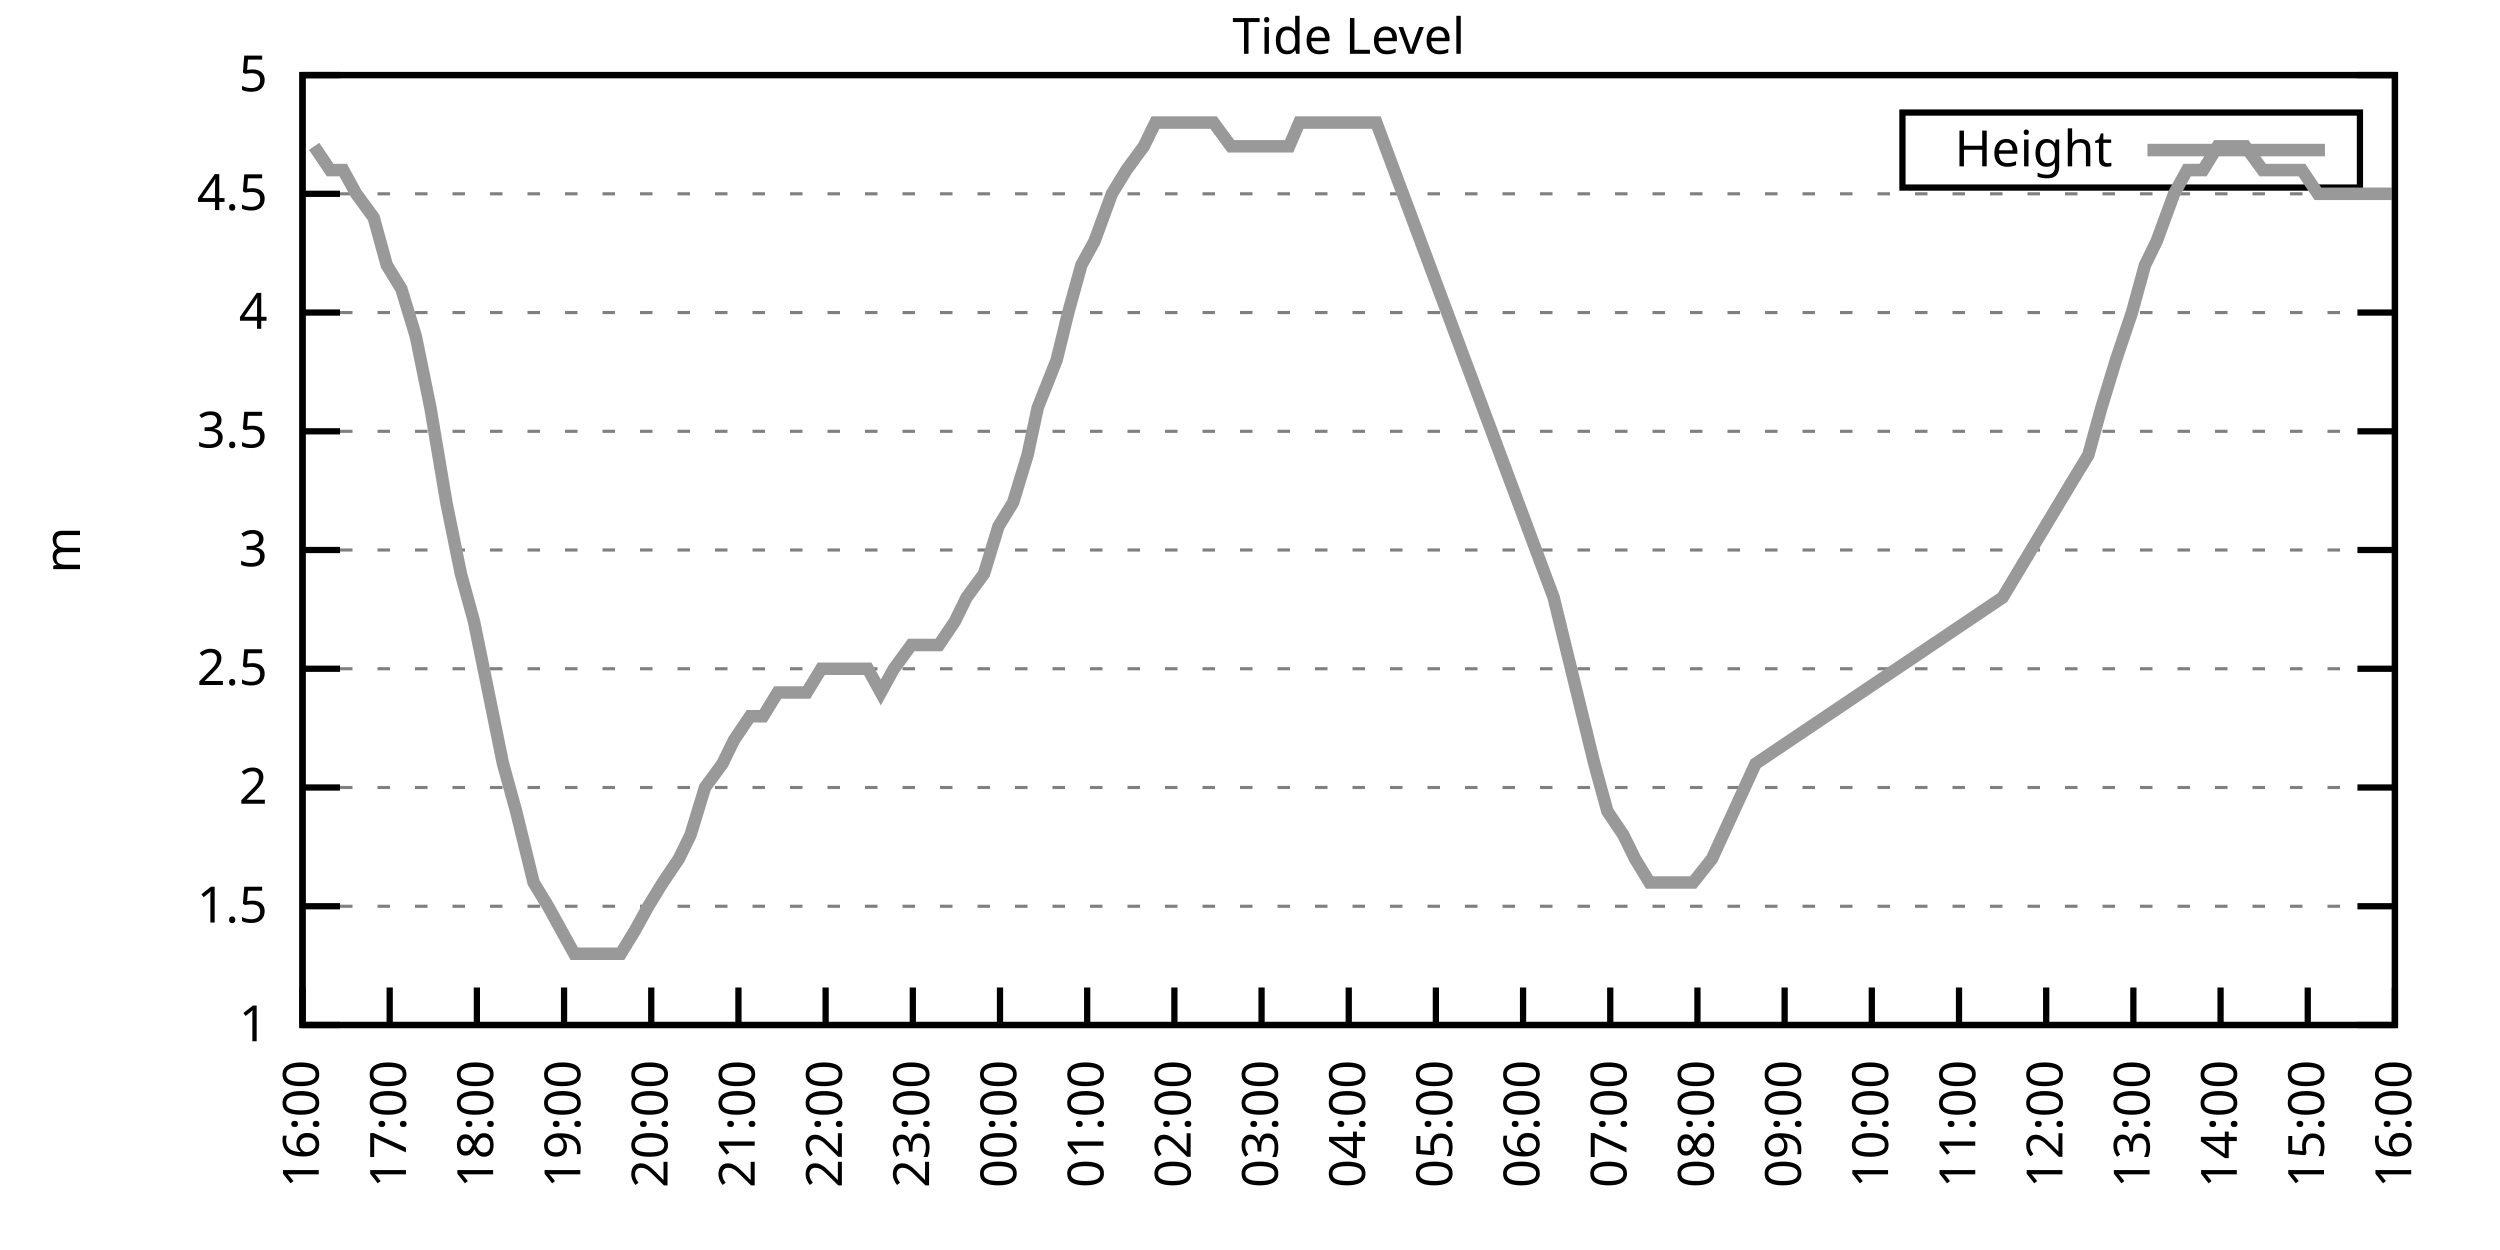
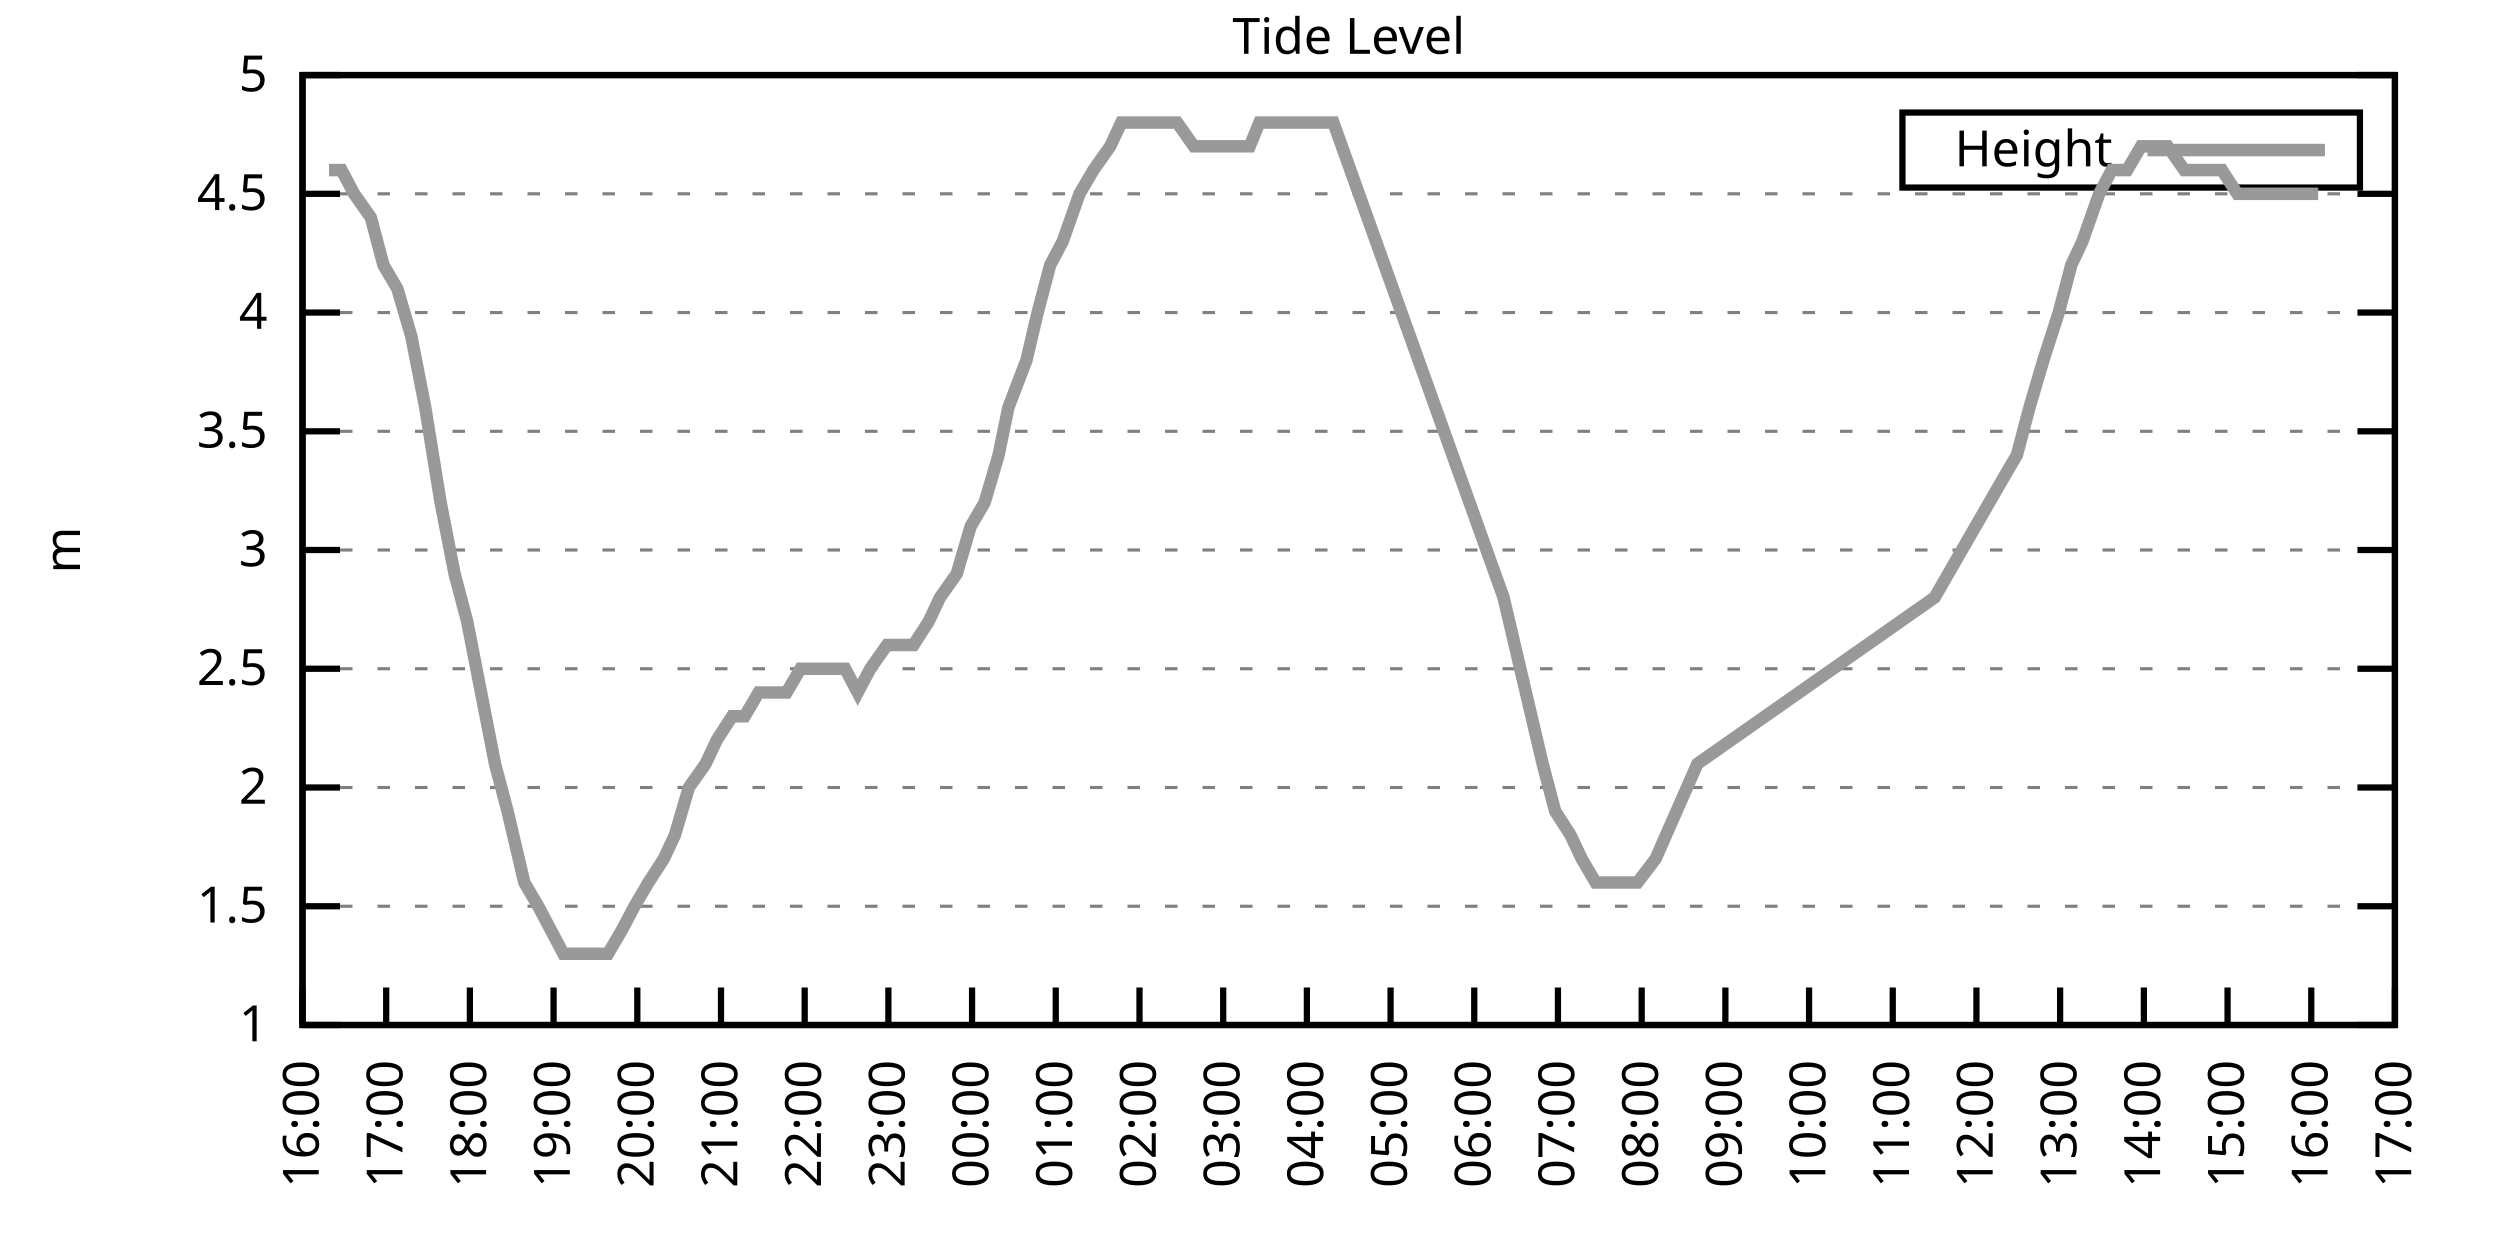
<svg xmlns="http://www.w3.org/2000/svg" xmlns:xlink="http://www.w3.org/1999/xlink" width="400" height="200" viewBox="0 0 400 200">
  <g id="gnuplot_canvas">
    <rect x="0" y="0" width="400" height="200" fill="none" />
    <defs>
      <circle id="gpDot" r="0.5" stroke-width="0.5" stroke="currentColor" />
      <path id="gpPt0" stroke-width="0.333" stroke="currentColor" d="M-1,0 h2 M0,-1 v2" />
      <path id="gpPt1" stroke-width="0.333" stroke="currentColor" d="M-1,-1 L1,1 M1,-1 L-1,1" />
      <path id="gpPt2" stroke-width="0.333" stroke="currentColor" d="M-1,0 L1,0 M0,-1 L0,1 M-1,-1 L1,1 M-1,1 L1,-1" />
      <rect id="gpPt3" stroke-width="0.333" stroke="currentColor" x="-1" y="-1" width="2" height="2" />
      <rect id="gpPt4" stroke-width="0.333" stroke="currentColor" fill="currentColor" x="-1" y="-1" width="2" height="2" />
      <circle id="gpPt5" stroke-width="0.333" stroke="currentColor" cx="0" cy="0" r="1" />
      <use xlink:href="#gpPt5" id="gpPt6" fill="currentColor" stroke="none" />
      <path id="gpPt7" stroke-width="0.333" stroke="currentColor" d="M0,-1.33 L-1.33,0.67 L1.33,0.67 z" />
      <use xlink:href="#gpPt7" id="gpPt8" fill="currentColor" stroke="none" />
      <use xlink:href="#gpPt7" id="gpPt9" stroke="currentColor" transform="rotate(180)" />
      <use xlink:href="#gpPt9" id="gpPt10" fill="currentColor" stroke="none" />
      <use xlink:href="#gpPt3" id="gpPt11" stroke="currentColor" transform="rotate(45)" />
      <use xlink:href="#gpPt11" id="gpPt12" fill="currentColor" stroke="none" />
      <path id="gpPt13" stroke-width="0.333" stroke="currentColor" d="M0,1.330 L1.265,0.411 L0.782,-1.067 L-0.782,-1.076 L-1.265,0.411 z" />
      <use xlink:href="#gpPt13" id="gpPt14" fill="currentColor" stroke="none" />
      <filter id="textbox" filterUnits="objectBoundingBox" x="0" y="0" height="1" width="1">
        <feFlood flood-color="white" flood-opacity="1" result="bgnd" />
        <feComposite in="SourceGraphic" in2="bgnd" operator="atop" />
      </filter>
      <filter id="greybox" filterUnits="objectBoundingBox" x="0" y="0" height="1" width="1">
        <feFlood flood-color="lightgrey" flood-opacity="1" result="grey" />
        <feComposite in="SourceGraphic" in2="grey" operator="atop" />
      </filter>
    </defs>
    <g fill="none" color="white" stroke="currentColor" stroke-width="1.00" stroke-linecap="butt" stroke-linejoin="miter">
</g>
    <g fill="none" color="black" stroke="currentColor" stroke-width="1.00" stroke-linecap="butt" stroke-linejoin="miter">
      <g stroke="none" shape-rendering="crispEdges">
        <polygon fill="rgb(255, 255, 255)" points="48.40,164.00 383.18,164.00 383.18,12.02 48.40,12.02 " />
      </g>
    </g>
    <g fill="none" color="black" stroke="currentColor" stroke-width="1.00" stroke-linecap="butt" stroke-linejoin="miter">
</g>
    <g fill="none" color="black" stroke="black" stroke-width="0.50" stroke-linecap="butt" stroke-linejoin="miter">
</g>
    <g fill="none" color="gray" stroke="currentColor" stroke-width="0.50" stroke-linecap="butt" stroke-linejoin="miter">
      <path stroke="gray" stroke-dasharray="2,4" class="gridline" d="M48.40,164.00 L383.19,164.00  " />
    </g>
    <g fill="none" color="gray" stroke="gray" stroke-width="1.00" stroke-linecap="butt" stroke-linejoin="miter">
</g>
    <g fill="none" color="black" stroke="currentColor" stroke-width="1.00" stroke-linecap="butt" stroke-linejoin="miter">
      <path stroke="black" d="M48.40,164.00 L54.40,164.00 M383.19,164.00 L377.19,164.00  " />
      <g transform="translate(42.80,166.60)" stroke="none" fill="black" font-family="Sans" font-size="8.00" text-anchor="end">
        <text>
          <tspan font-family="Sans"> 1</tspan>
        </text>
      </g>
    </g>
    <g fill="none" color="black" stroke="currentColor" stroke-width="1.00" stroke-linecap="butt" stroke-linejoin="miter">
</g>
    <g fill="none" color="black" stroke="black" stroke-width="0.50" stroke-linecap="butt" stroke-linejoin="miter">
</g>
    <g fill="none" color="gray" stroke="currentColor" stroke-width="0.50" stroke-linecap="butt" stroke-linejoin="miter">
      <path stroke="gray" stroke-dasharray="2,4" class="gridline" d="M48.40,145.00 L383.19,145.00  " />
    </g>
    <g fill="none" color="gray" stroke="gray" stroke-width="1.00" stroke-linecap="butt" stroke-linejoin="miter">
</g>
    <g fill="none" color="black" stroke="currentColor" stroke-width="1.00" stroke-linecap="butt" stroke-linejoin="miter">
      <path stroke="black" d="M48.40,145.00 L54.40,145.00 M383.19,145.00 L377.19,145.00  " />
      <g transform="translate(42.80,147.60)" stroke="none" fill="black" font-family="Sans" font-size="8.00" text-anchor="end">
        <text>
          <tspan font-family="Sans"> 1.5</tspan>
        </text>
      </g>
    </g>
    <g fill="none" color="black" stroke="currentColor" stroke-width="1.00" stroke-linecap="butt" stroke-linejoin="miter">
</g>
    <g fill="none" color="black" stroke="black" stroke-width="0.50" stroke-linecap="butt" stroke-linejoin="miter">
</g>
    <g fill="none" color="gray" stroke="currentColor" stroke-width="0.50" stroke-linecap="butt" stroke-linejoin="miter">
      <path stroke="gray" stroke-dasharray="2,4" class="gridline" d="M48.40,126.00 L383.19,126.00  " />
    </g>
    <g fill="none" color="gray" stroke="gray" stroke-width="1.00" stroke-linecap="butt" stroke-linejoin="miter">
</g>
    <g fill="none" color="black" stroke="currentColor" stroke-width="1.00" stroke-linecap="butt" stroke-linejoin="miter">
      <path stroke="black" d="M48.40,126.00 L54.40,126.00 M383.19,126.00 L377.19,126.00  " />
      <g transform="translate(42.80,128.60)" stroke="none" fill="black" font-family="Sans" font-size="8.00" text-anchor="end">
        <text>
          <tspan font-family="Sans"> 2</tspan>
        </text>
      </g>
    </g>
    <g fill="none" color="black" stroke="currentColor" stroke-width="1.00" stroke-linecap="butt" stroke-linejoin="miter">
</g>
    <g fill="none" color="black" stroke="black" stroke-width="0.50" stroke-linecap="butt" stroke-linejoin="miter">
</g>
    <g fill="none" color="gray" stroke="currentColor" stroke-width="0.50" stroke-linecap="butt" stroke-linejoin="miter">
      <path stroke="gray" stroke-dasharray="2,4" class="gridline" d="M48.40,107.00 L383.19,107.00  " />
    </g>
    <g fill="none" color="gray" stroke="gray" stroke-width="1.00" stroke-linecap="butt" stroke-linejoin="miter">
</g>
    <g fill="none" color="black" stroke="currentColor" stroke-width="1.00" stroke-linecap="butt" stroke-linejoin="miter">
      <path stroke="black" d="M48.40,107.00 L54.40,107.00 M383.19,107.00 L377.19,107.00  " />
      <g transform="translate(42.80,109.60)" stroke="none" fill="black" font-family="Sans" font-size="8.00" text-anchor="end">
        <text>
          <tspan font-family="Sans"> 2.5</tspan>
        </text>
      </g>
    </g>
    <g fill="none" color="black" stroke="currentColor" stroke-width="1.00" stroke-linecap="butt" stroke-linejoin="miter">
</g>
    <g fill="none" color="black" stroke="black" stroke-width="0.50" stroke-linecap="butt" stroke-linejoin="miter">
</g>
    <g fill="none" color="gray" stroke="currentColor" stroke-width="0.50" stroke-linecap="butt" stroke-linejoin="miter">
      <path stroke="gray" stroke-dasharray="2,4" class="gridline" d="M48.40,88.00 L383.19,88.00  " />
    </g>
    <g fill="none" color="gray" stroke="gray" stroke-width="1.00" stroke-linecap="butt" stroke-linejoin="miter">
</g>
    <g fill="none" color="black" stroke="currentColor" stroke-width="1.00" stroke-linecap="butt" stroke-linejoin="miter">
      <path stroke="black" d="M48.40,88.00 L54.40,88.00 M383.19,88.00 L377.19,88.00  " />
      <g transform="translate(42.80,90.60)" stroke="none" fill="black" font-family="Sans" font-size="8.00" text-anchor="end">
        <text>
          <tspan font-family="Sans"> 3</tspan>
        </text>
      </g>
    </g>
    <g fill="none" color="black" stroke="currentColor" stroke-width="1.00" stroke-linecap="butt" stroke-linejoin="miter">
</g>
    <g fill="none" color="black" stroke="black" stroke-width="0.50" stroke-linecap="butt" stroke-linejoin="miter">
</g>
    <g fill="none" color="gray" stroke="currentColor" stroke-width="0.50" stroke-linecap="butt" stroke-linejoin="miter">
      <path stroke="gray" stroke-dasharray="2,4" class="gridline" d="M48.40,69.01 L383.19,69.01  " />
    </g>
    <g fill="none" color="gray" stroke="gray" stroke-width="1.00" stroke-linecap="butt" stroke-linejoin="miter">
</g>
    <g fill="none" color="black" stroke="currentColor" stroke-width="1.00" stroke-linecap="butt" stroke-linejoin="miter">
      <path stroke="black" d="M48.40,69.01 L54.40,69.01 M383.19,69.01 L377.19,69.01  " />
      <g transform="translate(42.80,71.61)" stroke="none" fill="black" font-family="Sans" font-size="8.00" text-anchor="end">
        <text>
          <tspan font-family="Sans"> 3.5</tspan>
        </text>
      </g>
    </g>
    <g fill="none" color="black" stroke="currentColor" stroke-width="1.00" stroke-linecap="butt" stroke-linejoin="miter">
</g>
    <g fill="none" color="black" stroke="black" stroke-width="0.50" stroke-linecap="butt" stroke-linejoin="miter">
</g>
    <g fill="none" color="gray" stroke="currentColor" stroke-width="0.50" stroke-linecap="butt" stroke-linejoin="miter">
      <path stroke="gray" stroke-dasharray="2,4" class="gridline" d="M48.40,50.01 L383.19,50.01  " />
    </g>
    <g fill="none" color="gray" stroke="gray" stroke-width="1.00" stroke-linecap="butt" stroke-linejoin="miter">
</g>
    <g fill="none" color="black" stroke="currentColor" stroke-width="1.00" stroke-linecap="butt" stroke-linejoin="miter">
      <path stroke="black" d="M48.40,50.01 L54.40,50.01 M383.19,50.01 L377.19,50.01  " />
      <g transform="translate(42.80,52.61)" stroke="none" fill="black" font-family="Sans" font-size="8.00" text-anchor="end">
        <text>
          <tspan font-family="Sans"> 4</tspan>
        </text>
      </g>
    </g>
    <g fill="none" color="black" stroke="currentColor" stroke-width="1.00" stroke-linecap="butt" stroke-linejoin="miter">
</g>
    <g fill="none" color="black" stroke="black" stroke-width="0.50" stroke-linecap="butt" stroke-linejoin="miter">
</g>
    <g fill="none" color="gray" stroke="currentColor" stroke-width="0.50" stroke-linecap="butt" stroke-linejoin="miter">
      <path stroke="gray" stroke-dasharray="2,4" class="gridline" d="M48.40,31.01 L383.19,31.01  " />
    </g>
    <g fill="none" color="gray" stroke="gray" stroke-width="1.00" stroke-linecap="butt" stroke-linejoin="miter">
</g>
    <g fill="none" color="black" stroke="currentColor" stroke-width="1.00" stroke-linecap="butt" stroke-linejoin="miter">
      <path stroke="black" d="M48.40,31.01 L54.40,31.01 M383.19,31.01 L377.19,31.01  " />
      <g transform="translate(42.80,33.61)" stroke="none" fill="black" font-family="Sans" font-size="8.00" text-anchor="end">
        <text>
          <tspan font-family="Sans"> 4.5</tspan>
        </text>
      </g>
    </g>
    <g fill="none" color="black" stroke="currentColor" stroke-width="1.00" stroke-linecap="butt" stroke-linejoin="miter">
</g>
    <g fill="none" color="black" stroke="black" stroke-width="0.50" stroke-linecap="butt" stroke-linejoin="miter">
</g>
    <g fill="none" color="gray" stroke="currentColor" stroke-width="0.50" stroke-linecap="butt" stroke-linejoin="miter">
      <path stroke="gray" stroke-dasharray="2,4" class="gridline" d="M48.40,12.01 L383.19,12.01  " />
    </g>
    <g fill="none" color="gray" stroke="gray" stroke-width="1.00" stroke-linecap="butt" stroke-linejoin="miter">
</g>
    <g fill="none" color="black" stroke="currentColor" stroke-width="1.00" stroke-linecap="butt" stroke-linejoin="miter">
      <path stroke="black" d="M48.40,12.01 L54.40,12.01 M383.19,12.01 L377.19,12.01  " />
      <g transform="translate(42.80,14.61)" stroke="none" fill="black" font-family="Sans" font-size="8.00" text-anchor="end">
        <text>
          <tspan font-family="Sans"> 5</tspan>
        </text>
      </g>
    </g>
    <g fill="none" color="black" stroke="currentColor" stroke-width="1.00" stroke-linecap="butt" stroke-linejoin="miter">
      <path stroke="black" d="M48.40,164.00 L48.40,158.00  " />
      <g transform="translate(51.00,169.60) rotate(270.00)" stroke="none" fill="black" font-family="Sans" font-size="8.00" text-anchor="end">
        <text>
          <tspan font-family="Sans">16:00</tspan>
        </text>
      </g>
    </g>
    <g fill="none" color="black" stroke="currentColor" stroke-width="1.00" stroke-linecap="butt" stroke-linejoin="miter">
-       <path stroke="black" d="M62.35,164.00 L62.35,158.00  " />
-       <g transform="translate(64.95,169.60) rotate(270.00)" stroke="none" fill="black" font-family="Sans" font-size="8.00" text-anchor="end">
+       <path stroke="black" d="M61.79,164.00 L61.79,158.00  " />
+       <g transform="translate(64.39,169.60) rotate(270.00)" stroke="none" fill="black" font-family="Sans" font-size="8.00" text-anchor="end">
        <text>
          <tspan font-family="Sans">17:00</tspan>
        </text>
      </g>
    </g>
    <g fill="none" color="black" stroke="currentColor" stroke-width="1.00" stroke-linecap="butt" stroke-linejoin="miter">
-       <path stroke="black" d="M76.30,164.00 L76.30,158.00  " />
-       <g transform="translate(78.90,169.60) rotate(270.00)" stroke="none" fill="black" font-family="Sans" font-size="8.00" text-anchor="end">
+       <path stroke="black" d="M75.18,164.00 L75.18,158.00  " />
+       <g transform="translate(77.78,169.60) rotate(270.00)" stroke="none" fill="black" font-family="Sans" font-size="8.00" text-anchor="end">
        <text>
          <tspan font-family="Sans">18:00</tspan>
        </text>
      </g>
    </g>
    <g fill="none" color="black" stroke="currentColor" stroke-width="1.00" stroke-linecap="butt" stroke-linejoin="miter">
-       <path stroke="black" d="M90.25,164.00 L90.25,158.00  " />
-       <g transform="translate(92.85,169.60) rotate(270.00)" stroke="none" fill="black" font-family="Sans" font-size="8.00" text-anchor="end">
+       <path stroke="black" d="M88.57,164.00 L88.57,158.00  " />
+       <g transform="translate(91.17,169.60) rotate(270.00)" stroke="none" fill="black" font-family="Sans" font-size="8.00" text-anchor="end">
        <text>
          <tspan font-family="Sans">19:00</tspan>
        </text>
      </g>
    </g>
    <g fill="none" color="black" stroke="currentColor" stroke-width="1.00" stroke-linecap="butt" stroke-linejoin="miter">
-       <path stroke="black" d="M104.20,164.00 L104.20,158.00  " />
-       <g transform="translate(106.80,169.60) rotate(270.00)" stroke="none" fill="black" font-family="Sans" font-size="8.00" text-anchor="end">
+       <path stroke="black" d="M101.97,164.00 L101.97,158.00  " />
+       <g transform="translate(104.57,169.60) rotate(270.00)" stroke="none" fill="black" font-family="Sans" font-size="8.00" text-anchor="end">
        <text>
          <tspan font-family="Sans">20:00</tspan>
        </text>
      </g>
    </g>
    <g fill="none" color="black" stroke="currentColor" stroke-width="1.00" stroke-linecap="butt" stroke-linejoin="miter">
-       <path stroke="black" d="M118.15,164.00 L118.15,158.00  " />
-       <g transform="translate(120.75,169.60) rotate(270.00)" stroke="none" fill="black" font-family="Sans" font-size="8.00" text-anchor="end">
+       <path stroke="black" d="M115.36,164.00 L115.36,158.00  " />
+       <g transform="translate(117.96,169.60) rotate(270.00)" stroke="none" fill="black" font-family="Sans" font-size="8.00" text-anchor="end">
        <text>
          <tspan font-family="Sans">21:00</tspan>
        </text>
      </g>
    </g>
    <g fill="none" color="black" stroke="currentColor" stroke-width="1.00" stroke-linecap="butt" stroke-linejoin="miter">
-       <path stroke="black" d="M132.10,164.00 L132.10,158.00  " />
-       <g transform="translate(134.70,169.60) rotate(270.00)" stroke="none" fill="black" font-family="Sans" font-size="8.00" text-anchor="end">
+       <path stroke="black" d="M128.75,164.00 L128.75,158.00  " />
+       <g transform="translate(131.35,169.60) rotate(270.00)" stroke="none" fill="black" font-family="Sans" font-size="8.00" text-anchor="end">
        <text>
          <tspan font-family="Sans">22:00</tspan>
        </text>
      </g>
    </g>
    <g fill="none" color="black" stroke="currentColor" stroke-width="1.00" stroke-linecap="butt" stroke-linejoin="miter">
-       <path stroke="black" d="M146.05,164.00 L146.05,158.00  " />
-       <g transform="translate(148.65,169.60) rotate(270.00)" stroke="none" fill="black" font-family="Sans" font-size="8.00" text-anchor="end">
+       <path stroke="black" d="M142.14,164.00 L142.14,158.00  " />
+       <g transform="translate(144.74,169.60) rotate(270.00)" stroke="none" fill="black" font-family="Sans" font-size="8.00" text-anchor="end">
        <text>
          <tspan font-family="Sans">23:00</tspan>
        </text>
      </g>
    </g>
    <g fill="none" color="black" stroke="currentColor" stroke-width="1.00" stroke-linecap="butt" stroke-linejoin="miter">
-       <path stroke="black" d="M160.00,164.00 L160.00,158.00  " />
-       <g transform="translate(162.60,169.60) rotate(270.00)" stroke="none" fill="black" font-family="Sans" font-size="8.00" text-anchor="end">
+       <path stroke="black" d="M155.53,164.00 L155.53,158.00  " />
+       <g transform="translate(158.13,169.60) rotate(270.00)" stroke="none" fill="black" font-family="Sans" font-size="8.00" text-anchor="end">
        <text>
          <tspan font-family="Sans">00:00</tspan>
        </text>
      </g>
    </g>
    <g fill="none" color="black" stroke="currentColor" stroke-width="1.00" stroke-linecap="butt" stroke-linejoin="miter">
-       <path stroke="black" d="M173.95,164.00 L173.95,158.00  " />
-       <g transform="translate(176.55,169.60) rotate(270.00)" stroke="none" fill="black" font-family="Sans" font-size="8.00" text-anchor="end">
+       <path stroke="black" d="M168.92,164.00 L168.92,158.00  " />
+       <g transform="translate(171.52,169.60) rotate(270.00)" stroke="none" fill="black" font-family="Sans" font-size="8.00" text-anchor="end">
        <text>
          <tspan font-family="Sans">01:00</tspan>
        </text>
      </g>
    </g>
    <g fill="none" color="black" stroke="currentColor" stroke-width="1.00" stroke-linecap="butt" stroke-linejoin="miter">
-       <path stroke="black" d="M187.90,164.00 L187.90,158.00  " />
-       <g transform="translate(190.50,169.60) rotate(270.00)" stroke="none" fill="black" font-family="Sans" font-size="8.00" text-anchor="end">
+       <path stroke="black" d="M182.32,164.00 L182.32,158.00  " />
+       <g transform="translate(184.92,169.60) rotate(270.00)" stroke="none" fill="black" font-family="Sans" font-size="8.00" text-anchor="end">
        <text>
          <tspan font-family="Sans">02:00</tspan>
        </text>
      </g>
    </g>
    <g fill="none" color="black" stroke="currentColor" stroke-width="1.00" stroke-linecap="butt" stroke-linejoin="miter">
-       <path stroke="black" d="M201.85,164.00 L201.85,158.00  " />
-       <g transform="translate(204.45,169.60) rotate(270.00)" stroke="none" fill="black" font-family="Sans" font-size="8.00" text-anchor="end">
+       <path stroke="black" d="M195.71,164.00 L195.71,158.00  " />
+       <g transform="translate(198.31,169.60) rotate(270.00)" stroke="none" fill="black" font-family="Sans" font-size="8.00" text-anchor="end">
        <text>
          <tspan font-family="Sans">03:00</tspan>
        </text>
      </g>
    </g>
    <g fill="none" color="black" stroke="currentColor" stroke-width="1.00" stroke-linecap="butt" stroke-linejoin="miter">
-       <path stroke="black" d="M215.80,164.00 L215.80,158.00  " />
-       <g transform="translate(218.40,169.60) rotate(270.00)" stroke="none" fill="black" font-family="Sans" font-size="8.00" text-anchor="end">
+       <path stroke="black" d="M209.10,164.00 L209.10,158.00  " />
+       <g transform="translate(211.70,169.60) rotate(270.00)" stroke="none" fill="black" font-family="Sans" font-size="8.00" text-anchor="end">
        <text>
          <tspan font-family="Sans">04:00</tspan>
        </text>
      </g>
    </g>
    <g fill="none" color="black" stroke="currentColor" stroke-width="1.00" stroke-linecap="butt" stroke-linejoin="miter">
-       <path stroke="black" d="M229.74,164.00 L229.74,158.00  " />
-       <g transform="translate(232.34,169.60) rotate(270.00)" stroke="none" fill="black" font-family="Sans" font-size="8.00" text-anchor="end">
+       <path stroke="black" d="M222.49,164.00 L222.49,158.00  " />
+       <g transform="translate(225.09,169.60) rotate(270.00)" stroke="none" fill="black" font-family="Sans" font-size="8.00" text-anchor="end">
        <text>
          <tspan font-family="Sans">05:00</tspan>
        </text>
      </g>
    </g>
    <g fill="none" color="black" stroke="currentColor" stroke-width="1.00" stroke-linecap="butt" stroke-linejoin="miter">
-       <path stroke="black" d="M243.69,164.00 L243.69,158.00  " />
-       <g transform="translate(246.29,169.60) rotate(270.00)" stroke="none" fill="black" font-family="Sans" font-size="8.00" text-anchor="end">
+       <path stroke="black" d="M235.88,164.00 L235.88,158.00  " />
+       <g transform="translate(238.48,169.60) rotate(270.00)" stroke="none" fill="black" font-family="Sans" font-size="8.00" text-anchor="end">
        <text>
          <tspan font-family="Sans">06:00</tspan>
        </text>
      </g>
    </g>
    <g fill="none" color="black" stroke="currentColor" stroke-width="1.00" stroke-linecap="butt" stroke-linejoin="miter">
-       <path stroke="black" d="M257.64,164.00 L257.64,158.00  " />
-       <g transform="translate(260.24,169.60) rotate(270.00)" stroke="none" fill="black" font-family="Sans" font-size="8.00" text-anchor="end">
+       <path stroke="black" d="M249.27,164.00 L249.27,158.00  " />
+       <g transform="translate(251.87,169.60) rotate(270.00)" stroke="none" fill="black" font-family="Sans" font-size="8.00" text-anchor="end">
        <text>
          <tspan font-family="Sans">07:00</tspan>
        </text>
      </g>
    </g>
    <g fill="none" color="black" stroke="currentColor" stroke-width="1.00" stroke-linecap="butt" stroke-linejoin="miter">
-       <path stroke="black" d="M271.59,164.00 L271.59,158.00  " />
-       <g transform="translate(274.19,169.60) rotate(270.00)" stroke="none" fill="black" font-family="Sans" font-size="8.00" text-anchor="end">
+       <path stroke="black" d="M262.67,164.00 L262.67,158.00  " />
+       <g transform="translate(265.27,169.60) rotate(270.00)" stroke="none" fill="black" font-family="Sans" font-size="8.00" text-anchor="end">
        <text>
          <tspan font-family="Sans">08:00</tspan>
        </text>
      </g>
    </g>
    <g fill="none" color="black" stroke="currentColor" stroke-width="1.00" stroke-linecap="butt" stroke-linejoin="miter">
-       <path stroke="black" d="M285.54,164.00 L285.54,158.00  " />
-       <g transform="translate(288.14,169.60) rotate(270.00)" stroke="none" fill="black" font-family="Sans" font-size="8.00" text-anchor="end">
+       <path stroke="black" d="M276.06,164.00 L276.06,158.00  " />
+       <g transform="translate(278.66,169.60) rotate(270.00)" stroke="none" fill="black" font-family="Sans" font-size="8.00" text-anchor="end">
        <text>
          <tspan font-family="Sans">09:00</tspan>
        </text>
      </g>
    </g>
    <g fill="none" color="black" stroke="currentColor" stroke-width="1.00" stroke-linecap="butt" stroke-linejoin="miter">
-       <path stroke="black" d="M299.49,164.00 L299.49,158.00  " />
-       <g transform="translate(302.09,169.60) rotate(270.00)" stroke="none" fill="black" font-family="Sans" font-size="8.00" text-anchor="end">
+       <path stroke="black" d="M289.45,164.00 L289.45,158.00  " />
+       <g transform="translate(292.05,169.60) rotate(270.00)" stroke="none" fill="black" font-family="Sans" font-size="8.00" text-anchor="end">
        <text>
          <tspan font-family="Sans">10:00</tspan>
        </text>
      </g>
    </g>
    <g fill="none" color="black" stroke="currentColor" stroke-width="1.00" stroke-linecap="butt" stroke-linejoin="miter">
-       <path stroke="black" d="M313.44,164.00 L313.44,158.00  " />
-       <g transform="translate(316.04,169.60) rotate(270.00)" stroke="none" fill="black" font-family="Sans" font-size="8.00" text-anchor="end">
+       <path stroke="black" d="M302.84,164.00 L302.84,158.00  " />
+       <g transform="translate(305.44,169.60) rotate(270.00)" stroke="none" fill="black" font-family="Sans" font-size="8.00" text-anchor="end">
        <text>
          <tspan font-family="Sans">11:00</tspan>
        </text>
      </g>
    </g>
    <g fill="none" color="black" stroke="currentColor" stroke-width="1.00" stroke-linecap="butt" stroke-linejoin="miter">
-       <path stroke="black" d="M327.39,164.00 L327.39,158.00  " />
-       <g transform="translate(329.99,169.60) rotate(270.00)" stroke="none" fill="black" font-family="Sans" font-size="8.00" text-anchor="end">
+       <path stroke="black" d="M316.23,164.00 L316.23,158.00  " />
+       <g transform="translate(318.83,169.60) rotate(270.00)" stroke="none" fill="black" font-family="Sans" font-size="8.00" text-anchor="end">
        <text>
          <tspan font-family="Sans">12:00</tspan>
        </text>
      </g>
    </g>
    <g fill="none" color="black" stroke="currentColor" stroke-width="1.00" stroke-linecap="butt" stroke-linejoin="miter">
-       <path stroke="black" d="M341.34,164.00 L341.34,158.00  " />
-       <g transform="translate(343.94,169.60) rotate(270.00)" stroke="none" fill="black" font-family="Sans" font-size="8.00" text-anchor="end">
+       <path stroke="black" d="M329.62,164.00 L329.62,158.00  " />
+       <g transform="translate(332.22,169.60) rotate(270.00)" stroke="none" fill="black" font-family="Sans" font-size="8.00" text-anchor="end">
        <text>
          <tspan font-family="Sans">13:00</tspan>
        </text>
      </g>
    </g>
    <g fill="none" color="black" stroke="currentColor" stroke-width="1.00" stroke-linecap="butt" stroke-linejoin="miter">
-       <path stroke="black" d="M355.29,164.00 L355.29,158.00  " />
-       <g transform="translate(357.89,169.60) rotate(270.00)" stroke="none" fill="black" font-family="Sans" font-size="8.00" text-anchor="end">
+       <path stroke="black" d="M343.02,164.00 L343.02,158.00  " />
+       <g transform="translate(345.62,169.60) rotate(270.00)" stroke="none" fill="black" font-family="Sans" font-size="8.00" text-anchor="end">
        <text>
          <tspan font-family="Sans">14:00</tspan>
        </text>
      </g>
    </g>
    <g fill="none" color="black" stroke="currentColor" stroke-width="1.00" stroke-linecap="butt" stroke-linejoin="miter">
-       <path stroke="black" d="M369.24,164.00 L369.24,158.00  " />
-       <g transform="translate(371.84,169.60) rotate(270.00)" stroke="none" fill="black" font-family="Sans" font-size="8.00" text-anchor="end">
+       <path stroke="black" d="M356.41,164.00 L356.41,158.00  " />
+       <g transform="translate(359.01,169.60) rotate(270.00)" stroke="none" fill="black" font-family="Sans" font-size="8.00" text-anchor="end">
        <text>
          <tspan font-family="Sans">15:00</tspan>
+         </text>
+       </g>
+     </g>
+     <g fill="none" color="black" stroke="currentColor" stroke-width="1.00" stroke-linecap="butt" stroke-linejoin="miter">
+       <path stroke="black" d="M369.80,164.00 L369.80,158.00  " />
+       <g transform="translate(372.40,169.60) rotate(270.00)" stroke="none" fill="black" font-family="Sans" font-size="8.00" text-anchor="end">
+         <text>
+           <tspan font-family="Sans">16:00</tspan>
        </text>
      </g>
    </g>
    <g fill="none" color="black" stroke="currentColor" stroke-width="1.00" stroke-linecap="butt" stroke-linejoin="miter">
      <path stroke="black" d="M383.19,164.00 L383.19,158.00  " />
      <g transform="translate(385.79,169.60) rotate(270.00)" stroke="none" fill="black" font-family="Sans" font-size="8.00" text-anchor="end">
        <text>
-           <tspan font-family="Sans">16:00</tspan>
+           <tspan font-family="Sans">17:00</tspan>
        </text>
      </g>
    </g>
    <g fill="none" color="black" stroke="currentColor" stroke-width="1.00" stroke-linecap="butt" stroke-linejoin="miter">
</g>
    <g fill="none" color="black" stroke="currentColor" stroke-width="1.00" stroke-linecap="butt" stroke-linejoin="miter">
      <path stroke="black" d="M48.40,12.01 L48.40,164.00 L383.19,164.00 L383.19,12.01 L48.40,12.01 Z  " />
    </g>
    <g fill="none" color="black" stroke="currentColor" stroke-width="1.00" stroke-linecap="butt" stroke-linejoin="miter">
</g>
    <g fill="none" color="black" stroke="currentColor" stroke-width="1.00" stroke-linecap="butt" stroke-linejoin="miter">
      <path stroke="black" d="M304.39,30.01 L304.39,18.01 L377.59,18.01 L377.59,30.01 L304.39,30.01 Z  " />
    </g>
    <g id="Tide_level_plot_1">
      <g fill="none" color="white" stroke="black" stroke-width="2.00" stroke-linecap="butt" stroke-linejoin="miter">
</g>
      <g fill="none" color="black" stroke="currentColor" stroke-width="2.00" stroke-linecap="butt" stroke-linejoin="miter">
        <g transform="translate(337.99,26.61)" stroke="none" fill="black" font-family="Sans" font-size="8.00" text-anchor="end">
          <text>
            <tspan font-family="Sans">Height</tspan>
          </text>
        </g>
      </g>
      <g fill="none" color="black" stroke="currentColor" stroke-width="2.00" stroke-linecap="butt" stroke-linejoin="miter">
-         <path stroke="rgb(153, 153, 153)" d="M343.59,24.01 L371.99,24.01 M50.26,23.41 L52.82,27.21 L54.91,27.21 L57.00,31.01 L59.79,34.81 L61.88,42.41   L64.21,46.21 L66.53,53.81 L68.86,65.21 L71.42,80.41 L73.74,91.80 L75.83,99.40 L78.16,110.80 L80.48,122.20   L82.58,129.80 L85.37,141.20 L87.69,145.00 L89.78,148.80 L91.88,152.60 L94.67,152.60 L96.76,152.60 L99.32,152.60   L101.64,148.80 L103.73,145.00 L106.06,141.20 L108.62,137.40 L110.48,133.60 L112.80,126.00 L115.59,122.20 L117.45,118.40   L120.01,114.60 L122.10,114.60 L124.43,110.80 L127.22,110.80 L129.08,110.80 L131.40,107.00 L133.72,107.00 L136.28,107.00   L138.84,107.00 L140.93,110.80 L143.02,107.00 L145.81,103.20 L148.14,103.20 L150.23,103.20 L152.79,99.40 L154.65,95.60   L157.44,91.80 L159.76,84.21 L162.09,80.41 L164.41,72.81 L166.04,65.21 L169.06,57.61 L170.92,50.01 L173.02,42.41   L175.11,38.61 L177.90,31.01 L180.22,27.21 L183.01,23.41 L184.87,19.61 L187.43,19.61 L189.76,19.61 L192.31,19.61   L194.17,19.61 L196.96,23.41 L199.29,23.41 L201.15,23.41 L203.71,23.41 L206.26,23.41 L207.89,19.61 L220.21,19.61   L248.58,95.60 L255.09,122.20 L257.18,129.80 L259.74,133.60 L261.60,137.40 L263.92,141.20 L266.71,141.20 L268.80,141.20   L270.90,141.20 L273.92,137.40 L280.89,122.20 L320.42,95.60 L331.81,76.61 L334.13,72.81 L336.23,65.21 L338.55,57.61   L341.11,50.01 L343.20,42.41 L345.06,38.61 L347.85,31.01 L349.94,27.21 L352.50,27.21 L354.83,23.41 L357.15,23.41   L359.24,23.41 L362.03,27.21 L363.89,27.21 L366.68,27.21 L368.31,27.21 L370.87,31.01 L373.43,31.01 L375.52,31.01   L377.84,31.01 L380.17,31.01 L382.96,31.01  " />
+         <path stroke="rgb(153, 153, 153)" d="M343.59,24.01 L371.99,24.01 M52.64,27.21 L54.65,27.21 L56.66,31.01 L59.34,34.81 L61.35,42.41 L63.58,46.21   L65.81,53.81 L68.04,65.21 L70.50,80.41 L72.73,91.80 L74.74,99.40 L76.97,110.80 L79.20,122.20 L81.21,129.80   L83.89,141.20 L86.12,145.00 L88.13,148.80 L90.14,152.60 L92.82,152.60 L94.82,152.60 L97.28,152.60 L99.51,148.80   L101.52,145.00 L103.75,141.20 L106.21,137.40 L107.99,133.60 L110.22,126.00 L112.90,122.20 L114.69,118.40 L117.14,114.60   L119.15,114.60 L121.38,110.80 L124.06,110.80 L125.85,110.80 L128.08,107.00 L130.31,107.00 L132.77,107.00 L135.22,107.00   L137.23,110.80 L139.24,107.00 L141.92,103.20 L144.15,103.20 L146.16,103.20 L148.61,99.40 L150.40,95.60 L153.08,91.80   L155.31,84.21 L157.54,80.41 L159.77,72.81 L161.34,65.21 L164.24,57.61 L166.02,50.01 L168.03,42.41 L170.04,38.61   L172.72,31.01 L174.95,27.21 L177.63,23.41 L179.41,19.61 L181.87,19.61 L184.10,19.61 L186.56,19.61 L188.34,19.61   L191.02,23.41 L193.25,23.41 L195.04,23.41 L197.49,23.41 L199.95,23.41 L201.51,19.61 L213.34,19.61 L240.57,95.60   L246.82,122.20 L248.83,129.80 L251.28,133.60 L253.07,137.40 L255.30,141.20 L257.98,141.20 L259.99,141.20 L262.00,141.20   L264.90,137.40 L271.59,122.20 L309.54,95.60 L320.47,76.61 L322.70,72.81 L324.71,65.21 L326.95,57.61 L329.40,50.01   L331.41,42.41 L333.19,38.61 L335.87,31.01 L337.88,27.21 L340.34,27.21 L342.57,23.41 L344.80,23.41 L346.81,23.41   L349.49,27.21 L351.27,27.21 L353.95,27.21 L355.51,27.21 L357.97,31.01 L360.42,31.01 L362.43,31.01 L364.66,31.01   L366.90,31.01 L369.58,31.01 L370.91,31.01  " />
      </g>
    </g>
    <g fill="none" color="black" stroke="currentColor" stroke-width="2.00" stroke-linecap="butt" stroke-linejoin="miter">
</g>
    <g fill="none" color="black" stroke="black" stroke-width="1.00" stroke-linecap="butt" stroke-linejoin="miter">
</g>
    <g fill="none" color="black" stroke="currentColor" stroke-width="1.00" stroke-linecap="butt" stroke-linejoin="miter">
      <path stroke="black" d="M48.40,12.01 L48.40,164.00 L383.19,164.00 L383.19,12.01 L48.40,12.01 Z  " />
      <g transform="translate(12.80,88.01) rotate(270.00)" stroke="none" fill="black" font-family="Sans" font-size="8.00" text-anchor="middle">
        <text>
          <tspan font-family="Sans">m</tspan>
        </text>
      </g>
    </g>
    <g fill="none" color="black" stroke="currentColor" stroke-width="1.00" stroke-linecap="butt" stroke-linejoin="miter">
</g>
    <g fill="none" color="black" stroke="currentColor" stroke-width="1.00" stroke-linecap="butt" stroke-linejoin="miter">
      <g transform="translate(215.79,8.61)" stroke="none" fill="black" font-family="Sans" font-size="8.00" text-anchor="middle">
        <text>
          <tspan font-family="Sans">Tide Level</tspan>
        </text>
      </g>
    </g>
    <g fill="none" color="black" stroke="currentColor" stroke-width="1.00" stroke-linecap="butt" stroke-linejoin="miter">
</g>
  </g>
</svg>
